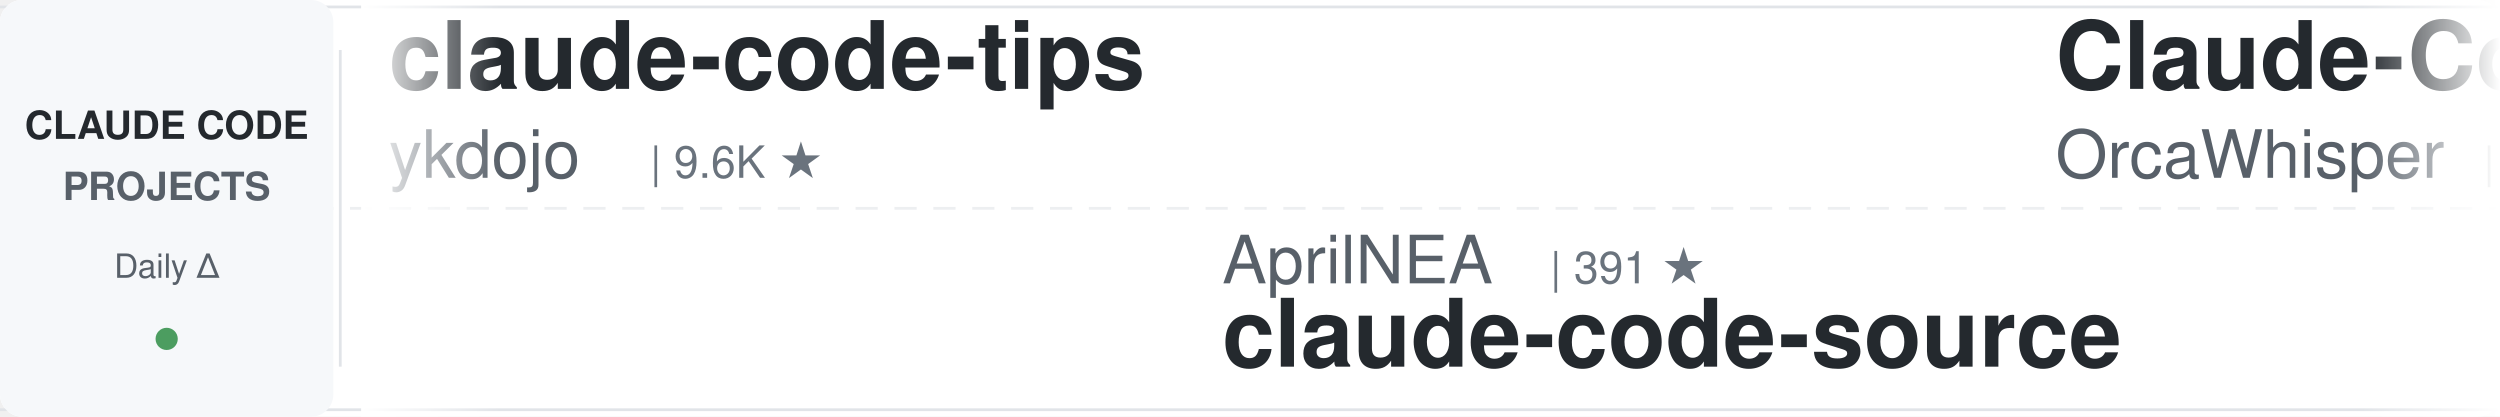
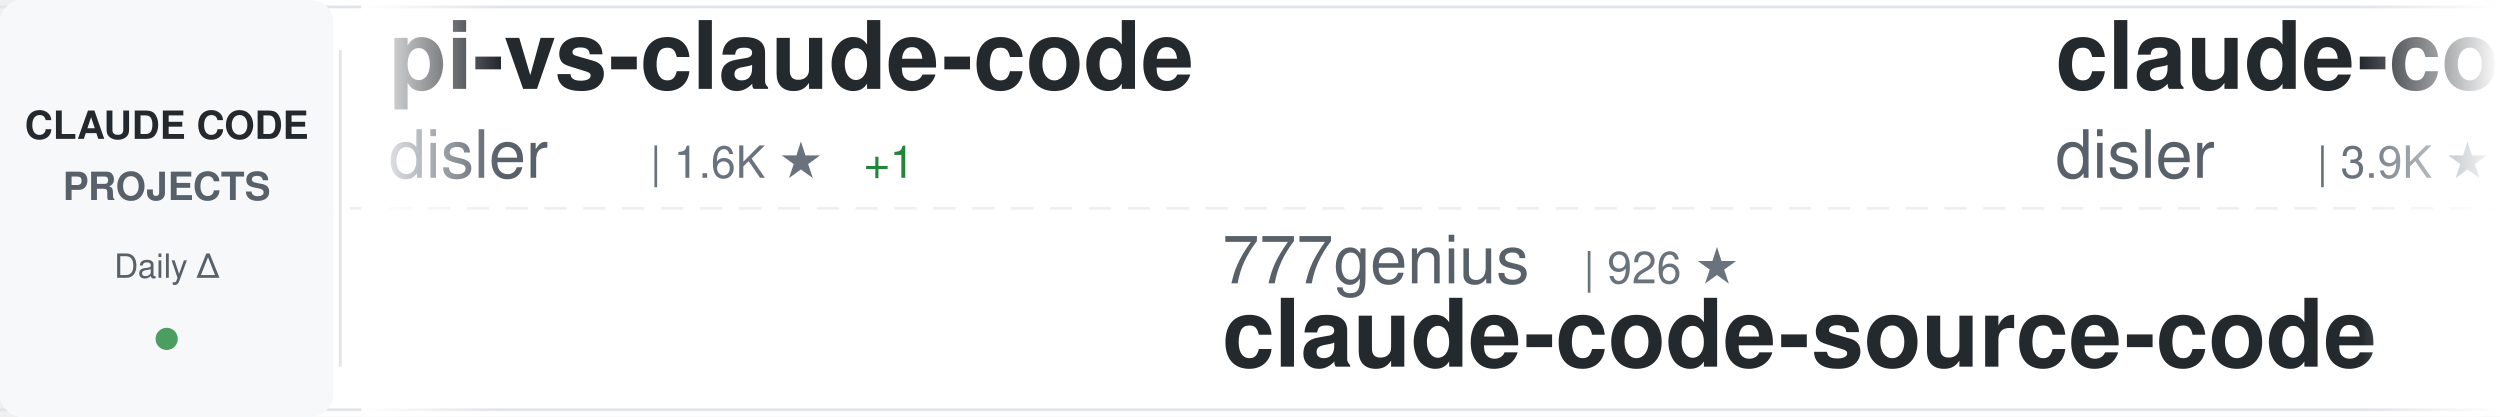
<svg xmlns="http://www.w3.org/2000/svg" width="900" height="150">
  <defs>
    <linearGradient id="awesomeLeftFade" x1="0%" y1="0%" x2="100%" y2="0%">
      <stop offset="0%" style="stop-color:#ffffff;stop-opacity:1" />
      <stop offset="100%" style="stop-color:#ffffff;stop-opacity:0" />
    </linearGradient>
    <linearGradient id="awesomeRightFade" x1="0%" y1="0%" x2="100%" y2="0%">
      <stop offset="0%" style="stop-color:#ffffff;stop-opacity:0" />
      <stop offset="100%" style="stop-color:#ffffff;stop-opacity:1" />
    </linearGradient>
  </defs>
  <rect width="900" height="150" fill="#ffffff" rx="8" />
  <rect x="0" y="2" width="900" height="1" fill="#e1e4e8" />
  <rect x="0" y="147" width="900" height="1" fill="#e1e4e8" />
  <line x1="0" y1="75" x2="900" y2="75" stroke="#e1e4e8" stroke-width="1" stroke-dasharray="8 6" opacity="0.6" />
  <rect x="0" y="0" width="120" height="150" fill="#f6f8fa" rx="8" />
  <text x="60" y="50" font-family="-apple-system, BlinkMacSystemFont, 'Segoe UI', Helvetica, Arial, sans-serif" font-size="14" font-weight="600" fill="#24292e" text-anchor="middle">CLAUDE CODE</text>
  <text x="60" y="72" font-family="-apple-system, BlinkMacSystemFont, 'Segoe UI', Helvetica, Arial, sans-serif" font-size="14" font-weight="600" fill="#586069" text-anchor="middle">PROJECTS</text>
  <text x="60" y="100" font-family="-apple-system, BlinkMacSystemFont, 'Segoe UI', Helvetica, Arial, sans-serif" font-size="12" font-weight="500" fill="#586069" text-anchor="middle">Daily Δ</text>
  <circle cx="60" cy="122" r="4" fill="#22863a" opacity="0.8" />
  <rect x="122" y="18" width="1" height="114" fill="#e1e4e8" />
  <clipPath id="awesomeTickerClip">
    <rect x="130" y="0" width="770" height="150" />
  </clipPath>
  <g clip-path="url(#awesomeTickerClip)">
    <g id="awesomeTickerItems">
      <animateTransform attributeName="transform" attributeType="XML" type="translate" from="0 0" to="-3000 0" dur="54s" repeatCount="indefinite" />
      <g transform="translate(0, 0)">
-         <text x="140" y="32" font-family="-apple-system, BlinkMacSystemFont, 'Segoe UI', Helvetica, Arial, sans-serif" font-size="34" font-weight="600" fill="#24292e">claude-code-tips</text>
-         <text x="140" y="64" font-family="-apple-system, BlinkMacSystemFont, 'Segoe UI', Helvetica, Arial, sans-serif" font-size="24" font-weight="400" fill="#586069">ykdojo</text>
-         <text x="234" y="64" font-family="-apple-system, BlinkMacSystemFont, 'Segoe UI', Helvetica, Arial, sans-serif" font-size="16" font-weight="500" fill="#6a737d">| 9.6K ★</text>
+         <text x="140" y="32" font-family="-apple-system, BlinkMacSystemFont, 'Segoe UI', Helvetica, Arial, sans-serif" font-size="34" font-weight="600" fill="#24292e">pi-vs-claude-code</text>
+         <text x="140" y="64" font-family="-apple-system, BlinkMacSystemFont, 'Segoe UI', Helvetica, Arial, sans-serif" font-size="24" font-weight="400" fill="#586069">disler</text>
+         <text x="234" y="64" font-family="-apple-system, BlinkMacSystemFont, 'Segoe UI', Helvetica, Arial, sans-serif" font-size="16" font-weight="500" fill="#6a737d">| 1.6K ★</text>
+         <text x="311" y="64" font-family="-apple-system, BlinkMacSystemFont, 'Segoe UI', Helvetica, Arial, sans-serif" font-size="16" font-weight="500" fill="#22863a"> +1</text>
      </g>
      <g transform="translate(300, 0)">
-         <text x="140" y="102" font-family="-apple-system, BlinkMacSystemFont, 'Segoe UI', Helvetica, Arial, sans-serif" font-size="24" font-weight="400" fill="#586069">AprilNEA</text>
-         <text x="258" y="102" font-family="-apple-system, BlinkMacSystemFont, 'Segoe UI', Helvetica, Arial, sans-serif" font-size="16" font-weight="500" fill="#6a737d">| 391 ★</text>
-         <text x="140" y="132" font-family="-apple-system, BlinkMacSystemFont, 'Segoe UI', Helvetica, Arial, sans-serif" font-size="34" font-weight="600" fill="#24292e">claude-code-source</text>
+         <text x="140" y="102" font-family="-apple-system, BlinkMacSystemFont, 'Segoe UI', Helvetica, Arial, sans-serif" font-size="24" font-weight="400" fill="#586069">777genius</text>
+         <text x="270" y="102" font-family="-apple-system, BlinkMacSystemFont, 'Segoe UI', Helvetica, Arial, sans-serif" font-size="16" font-weight="500" fill="#6a737d">| 926 ★</text>
+         <text x="140" y="132" font-family="-apple-system, BlinkMacSystemFont, 'Segoe UI', Helvetica, Arial, sans-serif" font-size="34" font-weight="600" fill="#24292e">claude-code-source-code</text>
      </g>
      <g transform="translate(600, 0)">
-         <text x="140" y="32" font-family="-apple-system, BlinkMacSystemFont, 'Segoe UI', Helvetica, Arial, sans-serif" font-size="34" font-weight="600" fill="#24292e">Claude-Code</text>
-         <text x="140" y="64" font-family="-apple-system, BlinkMacSystemFont, 'Segoe UI', Helvetica, Arial, sans-serif" font-size="24" font-weight="400" fill="#586069">OrcaWhisper</text>
-         <text x="294" y="64" font-family="-apple-system, BlinkMacSystemFont, 'Segoe UI', Helvetica, Arial, sans-serif" font-size="16" font-weight="500" fill="#6a737d">| 90 ★</text>
+         <text x="140" y="32" font-family="-apple-system, BlinkMacSystemFont, 'Segoe UI', Helvetica, Arial, sans-serif" font-size="34" font-weight="600" fill="#24292e">claude-code-hooks-master...</text>
+         <text x="140" y="64" font-family="-apple-system, BlinkMacSystemFont, 'Segoe UI', Helvetica, Arial, sans-serif" font-size="24" font-weight="400" fill="#586069">disler</text>
+         <text x="234" y="64" font-family="-apple-system, BlinkMacSystemFont, 'Segoe UI', Helvetica, Arial, sans-serif" font-size="16" font-weight="500" fill="#6a737d">| 3.9K ★</text>
      </g>
      <g transform="translate(900, 0)">
-         <text x="140" y="102" font-family="-apple-system, BlinkMacSystemFont, 'Segoe UI', Helvetica, Arial, sans-serif" font-size="24" font-weight="400" fill="#586069">KPR111</text>
-         <text x="234" y="102" font-family="-apple-system, BlinkMacSystemFont, 'Segoe UI', Helvetica, Arial, sans-serif" font-size="16" font-weight="500" fill="#6a737d">| 18 ★</text>
+         <text x="140" y="102" font-family="-apple-system, BlinkMacSystemFont, 'Segoe UI', Helvetica, Arial, sans-serif" font-size="24" font-weight="400" fill="#586069">Windy3f3f3f3f</text>
+         <text x="318" y="102" font-family="-apple-system, BlinkMacSystemFont, 'Segoe UI', Helvetica, Arial, sans-serif" font-size="16" font-weight="500" fill="#6a737d">| 3.4K ★</text>
+         <text x="395" y="102" font-family="-apple-system, BlinkMacSystemFont, 'Segoe UI', Helvetica, Arial, sans-serif" font-size="16" font-weight="500" fill="#22863a"> +1</text>
+         <text x="140" y="132" font-family="-apple-system, BlinkMacSystemFont, 'Segoe UI', Helvetica, Arial, sans-serif" font-size="34" font-weight="600" fill="#24292e">how-claude-code-works</text>
+       </g>
+       <g transform="translate(1200, 0)">
+         <text x="140" y="32" font-family="-apple-system, BlinkMacSystemFont, 'Segoe UI', Helvetica, Arial, sans-serif" font-size="34" font-weight="600" fill="#24292e">claude-code-plugins-plus...</text>
+         <text x="140" y="64" font-family="-apple-system, BlinkMacSystemFont, 'Segoe UI', Helvetica, Arial, sans-serif" font-size="24" font-weight="400" fill="#586069">jeremylongshore</text>
+         <text x="342" y="64" font-family="-apple-system, BlinkMacSystemFont, 'Segoe UI', Helvetica, Arial, sans-serif" font-size="16" font-weight="500" fill="#6a737d">| 2.6K ★</text>
+       </g>
+       <g transform="translate(1500, 0)">
+         <text x="140" y="102" font-family="-apple-system, BlinkMacSystemFont, 'Segoe UI', Helvetica, Arial, sans-serif" font-size="24" font-weight="400" fill="#586069">rohitg00</text>
+         <text x="258" y="102" font-family="-apple-system, BlinkMacSystemFont, 'Segoe UI', Helvetica, Arial, sans-serif" font-size="16" font-weight="500" fill="#6a737d">| 2.5K ★</text>
+         <text x="335" y="102" font-family="-apple-system, BlinkMacSystemFont, 'Segoe UI', Helvetica, Arial, sans-serif" font-size="16" font-weight="500" fill="#22863a"> +1</text>
+         <text x="140" y="132" font-family="-apple-system, BlinkMacSystemFont, 'Segoe UI', Helvetica, Arial, sans-serif" font-size="34" font-weight="600" fill="#24292e">awesome-claude-code-tool...</text>
+       </g>
+       <g transform="translate(1800, 0)">
+         <text x="140" y="32" font-family="-apple-system, BlinkMacSystemFont, 'Segoe UI', Helvetica, Arial, sans-serif" font-size="34" font-weight="600" fill="#24292e">claude-code-spec-workflo...</text>
+         <text x="140" y="64" font-family="-apple-system, BlinkMacSystemFont, 'Segoe UI', Helvetica, Arial, sans-serif" font-size="24" font-weight="400" fill="#586069">Pimzino</text>
+         <text x="246" y="64" font-family="-apple-system, BlinkMacSystemFont, 'Segoe UI', Helvetica, Arial, sans-serif" font-size="16" font-weight="500" fill="#6a737d">| 3.8K ★</text>
+       </g>
+       <g transform="translate(2100, 0)">
+         <text x="140" y="102" font-family="-apple-system, BlinkMacSystemFont, 'Segoe UI', Helvetica, Arial, sans-serif" font-size="24" font-weight="400" fill="#586069">shanraisshan</text>
+         <text x="306" y="102" font-family="-apple-system, BlinkMacSystemFont, 'Segoe UI', Helvetica, Arial, sans-serif" font-size="16" font-weight="500" fill="#6a737d">| 64.5K ★</text>
+         <text x="392" y="102" font-family="-apple-system, BlinkMacSystemFont, 'Segoe UI', Helvetica, Arial, sans-serif" font-size="16" font-weight="500" fill="#22863a"> +6</text>
+         <text x="140" y="132" font-family="-apple-system, BlinkMacSystemFont, 'Segoe UI', Helvetica, Arial, sans-serif" font-size="34" font-weight="600" fill="#24292e">claude-code-best-practic...</text>
+       </g>
+       <g transform="translate(2400, 0)">
+         <text x="140" y="32" font-family="-apple-system, BlinkMacSystemFont, 'Segoe UI', Helvetica, Arial, sans-serif" font-size="34" font-weight="600" fill="#24292e">claude-code-action</text>
+         <text x="140" y="64" font-family="-apple-system, BlinkMacSystemFont, 'Segoe UI', Helvetica, Arial, sans-serif" font-size="24" font-weight="400" fill="#586069">anthropics</text>
+         <text x="282" y="64" font-family="-apple-system, BlinkMacSystemFont, 'Segoe UI', Helvetica, Arial, sans-serif" font-size="16" font-weight="500" fill="#6a737d">| 8.6K ★</text>
+       </g>
+       <g transform="translate(2700, 0)">
+         <text x="140" y="102" font-family="-apple-system, BlinkMacSystemFont, 'Segoe UI', Helvetica, Arial, sans-serif" font-size="24" font-weight="400" fill="#586069">OrcaWhisper</text>
+         <text x="294" y="102" font-family="-apple-system, BlinkMacSystemFont, 'Segoe UI', Helvetica, Arial, sans-serif" font-size="16" font-weight="500" fill="#6a737d">| 90 ★</text>
        <text x="140" y="132" font-family="-apple-system, BlinkMacSystemFont, 'Segoe UI', Helvetica, Arial, sans-serif" font-size="34" font-weight="600" fill="#24292e">Claude-Code</text>
      </g>
-       <g transform="translate(1200, 0)">
-         <text x="140" y="32" font-family="-apple-system, BlinkMacSystemFont, 'Segoe UI', Helvetica, Arial, sans-serif" font-size="34" font-weight="600" fill="#24292e">claude-code-source-code-...</text>
-         <text x="140" y="64" font-family="-apple-system, BlinkMacSystemFont, 'Segoe UI', Helvetica, Arial, sans-serif" font-size="24" font-weight="400" fill="#586069">ghuntley</text>
-         <text x="258" y="64" font-family="-apple-system, BlinkMacSystemFont, 'Segoe UI', Helvetica, Arial, sans-serif" font-size="16" font-weight="500" fill="#6a737d">| 989 ★</text>
-       </g>
-       <g transform="translate(1500, 0)">
-         <text x="140" y="102" font-family="-apple-system, BlinkMacSystemFont, 'Segoe UI', Helvetica, Arial, sans-serif" font-size="24" font-weight="400" fill="#586069">zebbern</text>
-         <text x="246" y="102" font-family="-apple-system, BlinkMacSystemFont, 'Segoe UI', Helvetica, Arial, sans-serif" font-size="16" font-weight="500" fill="#6a737d">| 4.6K ★</text>
-         <text x="140" y="132" font-family="-apple-system, BlinkMacSystemFont, 'Segoe UI', Helvetica, Arial, sans-serif" font-size="34" font-weight="600" fill="#24292e">claude-code-guide</text>
-       </g>
-       <g transform="translate(1800, 0)">
-         <text x="140" y="32" font-family="-apple-system, BlinkMacSystemFont, 'Segoe UI', Helvetica, Arial, sans-serif" font-size="34" font-weight="600" fill="#24292e">Claude-Code-Source-Study</text>
-         <text x="140" y="64" font-family="-apple-system, BlinkMacSystemFont, 'Segoe UI', Helvetica, Arial, sans-serif" font-size="24" font-weight="400" fill="#586069">luyao618</text>
-         <text x="258" y="64" font-family="-apple-system, BlinkMacSystemFont, 'Segoe UI', Helvetica, Arial, sans-serif" font-size="16" font-weight="500" fill="#6a737d">| 1.7K ★</text>
-       </g>
-       <g transform="translate(2100, 0)">
-         <text x="140" y="102" font-family="-apple-system, BlinkMacSystemFont, 'Segoe UI', Helvetica, Arial, sans-serif" font-size="24" font-weight="400" fill="#586069">Windy3f3f3f3f</text>
-         <text x="318" y="102" font-family="-apple-system, BlinkMacSystemFont, 'Segoe UI', Helvetica, Arial, sans-serif" font-size="16" font-weight="500" fill="#6a737d">| 2.6K ★</text>
-         <text x="140" y="132" font-family="-apple-system, BlinkMacSystemFont, 'Segoe UI', Helvetica, Arial, sans-serif" font-size="34" font-weight="600" fill="#24292e">claude-code-from-scratch</text>
-       </g>
-       <g transform="translate(2400, 0)">
-         <text x="140" y="32" font-family="-apple-system, BlinkMacSystemFont, 'Segoe UI', Helvetica, Arial, sans-serif" font-size="34" font-weight="600" fill="#24292e">claude-code-my-workflow</text>
-         <text x="140" y="64" font-family="-apple-system, BlinkMacSystemFont, 'Segoe UI', Helvetica, Arial, sans-serif" font-size="24" font-weight="400" fill="#586069">pedrohcgs</text>
-         <text x="270" y="64" font-family="-apple-system, BlinkMacSystemFont, 'Segoe UI', Helvetica, Arial, sans-serif" font-size="16" font-weight="500" fill="#6a737d">| 1.5K ★</text>
-       </g>
-       <g transform="translate(2700, 0)">
-         <text x="140" y="102" font-family="-apple-system, BlinkMacSystemFont, 'Segoe UI', Helvetica, Arial, sans-serif" font-size="24" font-weight="400" fill="#586069">oboard</text>
-         <text x="234" y="102" font-family="-apple-system, BlinkMacSystemFont, 'Segoe UI', Helvetica, Arial, sans-serif" font-size="16" font-weight="500" fill="#6a737d">| 3.3K ★</text>
-         <text x="140" y="132" font-family="-apple-system, BlinkMacSystemFont, 'Segoe UI', Helvetica, Arial, sans-serif" font-size="34" font-weight="600" fill="#24292e">claude-code-rev</text>
-       </g>
      <g transform="translate(3000, 0)">
-         <text x="140" y="32" font-family="-apple-system, BlinkMacSystemFont, 'Segoe UI', Helvetica, Arial, sans-serif" font-size="34" font-weight="600" fill="#24292e">claude-code-tips</text>
-         <text x="140" y="64" font-family="-apple-system, BlinkMacSystemFont, 'Segoe UI', Helvetica, Arial, sans-serif" font-size="24" font-weight="400" fill="#586069">ykdojo</text>
-         <text x="234" y="64" font-family="-apple-system, BlinkMacSystemFont, 'Segoe UI', Helvetica, Arial, sans-serif" font-size="16" font-weight="500" fill="#6a737d">| 9.6K ★</text>
+         <text x="140" y="32" font-family="-apple-system, BlinkMacSystemFont, 'Segoe UI', Helvetica, Arial, sans-serif" font-size="34" font-weight="600" fill="#24292e">pi-vs-claude-code</text>
+         <text x="140" y="64" font-family="-apple-system, BlinkMacSystemFont, 'Segoe UI', Helvetica, Arial, sans-serif" font-size="24" font-weight="400" fill="#586069">disler</text>
+         <text x="234" y="64" font-family="-apple-system, BlinkMacSystemFont, 'Segoe UI', Helvetica, Arial, sans-serif" font-size="16" font-weight="500" fill="#6a737d">| 1.6K ★</text>
+         <text x="311" y="64" font-family="-apple-system, BlinkMacSystemFont, 'Segoe UI', Helvetica, Arial, sans-serif" font-size="16" font-weight="500" fill="#22863a"> +1</text>
      </g>
      <g transform="translate(3300, 0)">
-         <text x="140" y="102" font-family="-apple-system, BlinkMacSystemFont, 'Segoe UI', Helvetica, Arial, sans-serif" font-size="24" font-weight="400" fill="#586069">AprilNEA</text>
-         <text x="258" y="102" font-family="-apple-system, BlinkMacSystemFont, 'Segoe UI', Helvetica, Arial, sans-serif" font-size="16" font-weight="500" fill="#6a737d">| 391 ★</text>
-         <text x="140" y="132" font-family="-apple-system, BlinkMacSystemFont, 'Segoe UI', Helvetica, Arial, sans-serif" font-size="34" font-weight="600" fill="#24292e">claude-code-source</text>
+         <text x="140" y="102" font-family="-apple-system, BlinkMacSystemFont, 'Segoe UI', Helvetica, Arial, sans-serif" font-size="24" font-weight="400" fill="#586069">777genius</text>
+         <text x="270" y="102" font-family="-apple-system, BlinkMacSystemFont, 'Segoe UI', Helvetica, Arial, sans-serif" font-size="16" font-weight="500" fill="#6a737d">| 926 ★</text>
+         <text x="140" y="132" font-family="-apple-system, BlinkMacSystemFont, 'Segoe UI', Helvetica, Arial, sans-serif" font-size="34" font-weight="600" fill="#24292e">claude-code-source-code</text>
      </g>
      <g transform="translate(3600, 0)">
-         <text x="140" y="32" font-family="-apple-system, BlinkMacSystemFont, 'Segoe UI', Helvetica, Arial, sans-serif" font-size="34" font-weight="600" fill="#24292e">Claude-Code</text>
-         <text x="140" y="64" font-family="-apple-system, BlinkMacSystemFont, 'Segoe UI', Helvetica, Arial, sans-serif" font-size="24" font-weight="400" fill="#586069">OrcaWhisper</text>
-         <text x="294" y="64" font-family="-apple-system, BlinkMacSystemFont, 'Segoe UI', Helvetica, Arial, sans-serif" font-size="16" font-weight="500" fill="#6a737d">| 90 ★</text>
+         <text x="140" y="32" font-family="-apple-system, BlinkMacSystemFont, 'Segoe UI', Helvetica, Arial, sans-serif" font-size="34" font-weight="600" fill="#24292e">claude-code-hooks-master...</text>
+         <text x="140" y="64" font-family="-apple-system, BlinkMacSystemFont, 'Segoe UI', Helvetica, Arial, sans-serif" font-size="24" font-weight="400" fill="#586069">disler</text>
+         <text x="234" y="64" font-family="-apple-system, BlinkMacSystemFont, 'Segoe UI', Helvetica, Arial, sans-serif" font-size="16" font-weight="500" fill="#6a737d">| 3.9K ★</text>
      </g>
      <g transform="translate(3900, 0)">
-         <text x="140" y="102" font-family="-apple-system, BlinkMacSystemFont, 'Segoe UI', Helvetica, Arial, sans-serif" font-size="24" font-weight="400" fill="#586069">KPR111</text>
-         <text x="234" y="102" font-family="-apple-system, BlinkMacSystemFont, 'Segoe UI', Helvetica, Arial, sans-serif" font-size="16" font-weight="500" fill="#6a737d">| 18 ★</text>
-         <text x="140" y="132" font-family="-apple-system, BlinkMacSystemFont, 'Segoe UI', Helvetica, Arial, sans-serif" font-size="34" font-weight="600" fill="#24292e">Claude-Code</text>
+         <text x="140" y="102" font-family="-apple-system, BlinkMacSystemFont, 'Segoe UI', Helvetica, Arial, sans-serif" font-size="24" font-weight="400" fill="#586069">Windy3f3f3f3f</text>
+         <text x="318" y="102" font-family="-apple-system, BlinkMacSystemFont, 'Segoe UI', Helvetica, Arial, sans-serif" font-size="16" font-weight="500" fill="#6a737d">| 3.4K ★</text>
+         <text x="395" y="102" font-family="-apple-system, BlinkMacSystemFont, 'Segoe UI', Helvetica, Arial, sans-serif" font-size="16" font-weight="500" fill="#22863a"> +1</text>
+         <text x="140" y="132" font-family="-apple-system, BlinkMacSystemFont, 'Segoe UI', Helvetica, Arial, sans-serif" font-size="34" font-weight="600" fill="#24292e">how-claude-code-works</text>
      </g>
    </g>
  </g>
  <rect x="130" y="0" width="50" height="150" fill="url(#awesomeLeftFade)" />
  <rect x="850" y="0" width="50" height="150" fill="url(#awesomeRightFade)" />
</svg>
